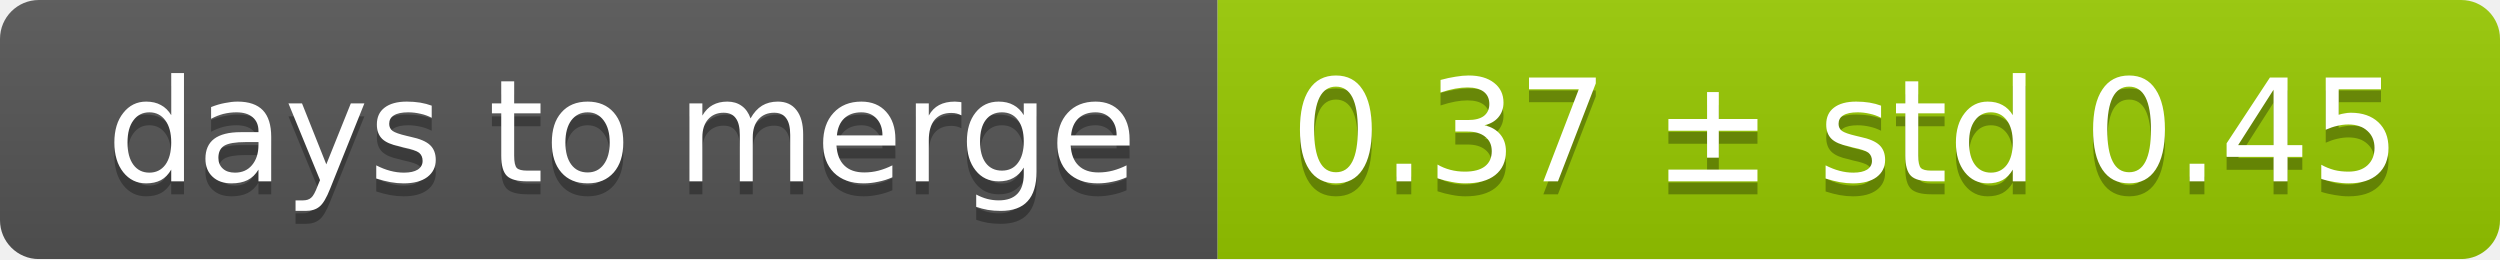
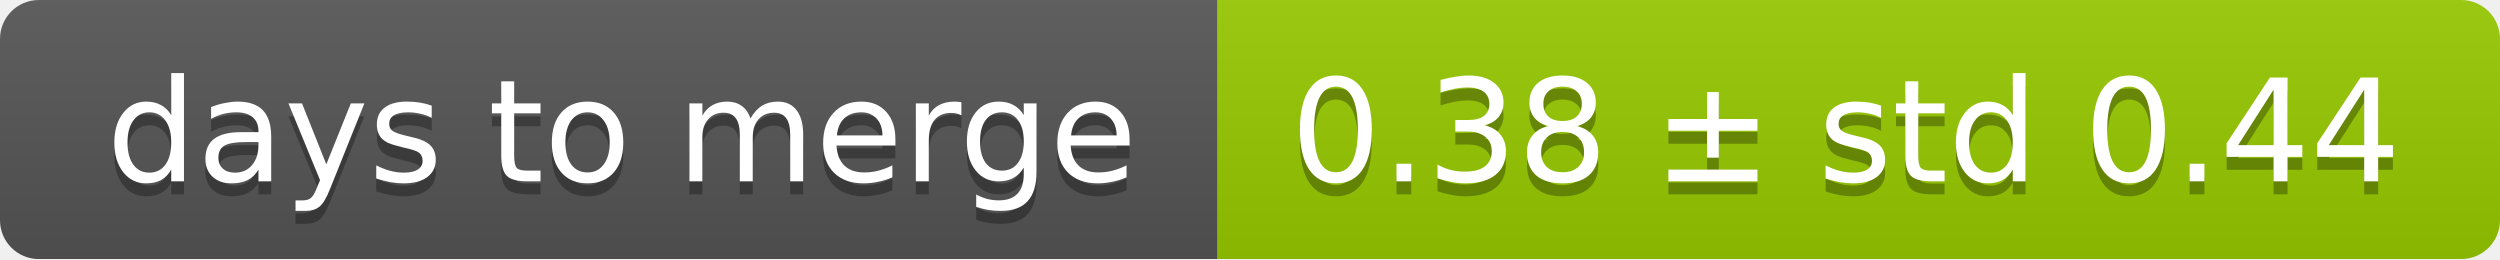
<svg xmlns="http://www.w3.org/2000/svg" width="193" height="20">
  <linearGradient id="smooth" x2="0" y2="100%">
    <stop offset="0" stop-color="#bbb" stop-opacity=".1" />
    <stop offset="1" stop-opacity=".1" />
  </linearGradient>
  <mask id="round">
    <rect width="193" height="20" rx="3" fill="#fff" />
  </mask>
  <g mask="url(#round)">
    <rect width="94" height="20" fill="#555" />
    <rect x="94" width="99" height="20" fill="#97ca00" />
    <rect width="193" height="20" fill="url(#smooth)" />
  </g>
  <g fill="#fff" text-anchor="middle" font-family="DejaVu Sans,Verdana,Geneva,sans-serif" font-size="11">
    <text x="48" y="15" fill="#010101" fill-opacity=".3">days to merge</text>
    <text x="48" y="14">days to merge</text>
-     <text x="142.5" y="15" fill="#010101" fill-opacity=".3">0.37 ± std 0.45</text>
-     <text x="142.5" y="14">0.37 ± std 0.45</text>
+     <text x="142.5" y="15" fill="#010101" fill-opacity=".3">0.38 ± std 0.44</text>
+     <text x="142.5" y="14">0.38 ± std 0.44</text>
  </g>
</svg>
